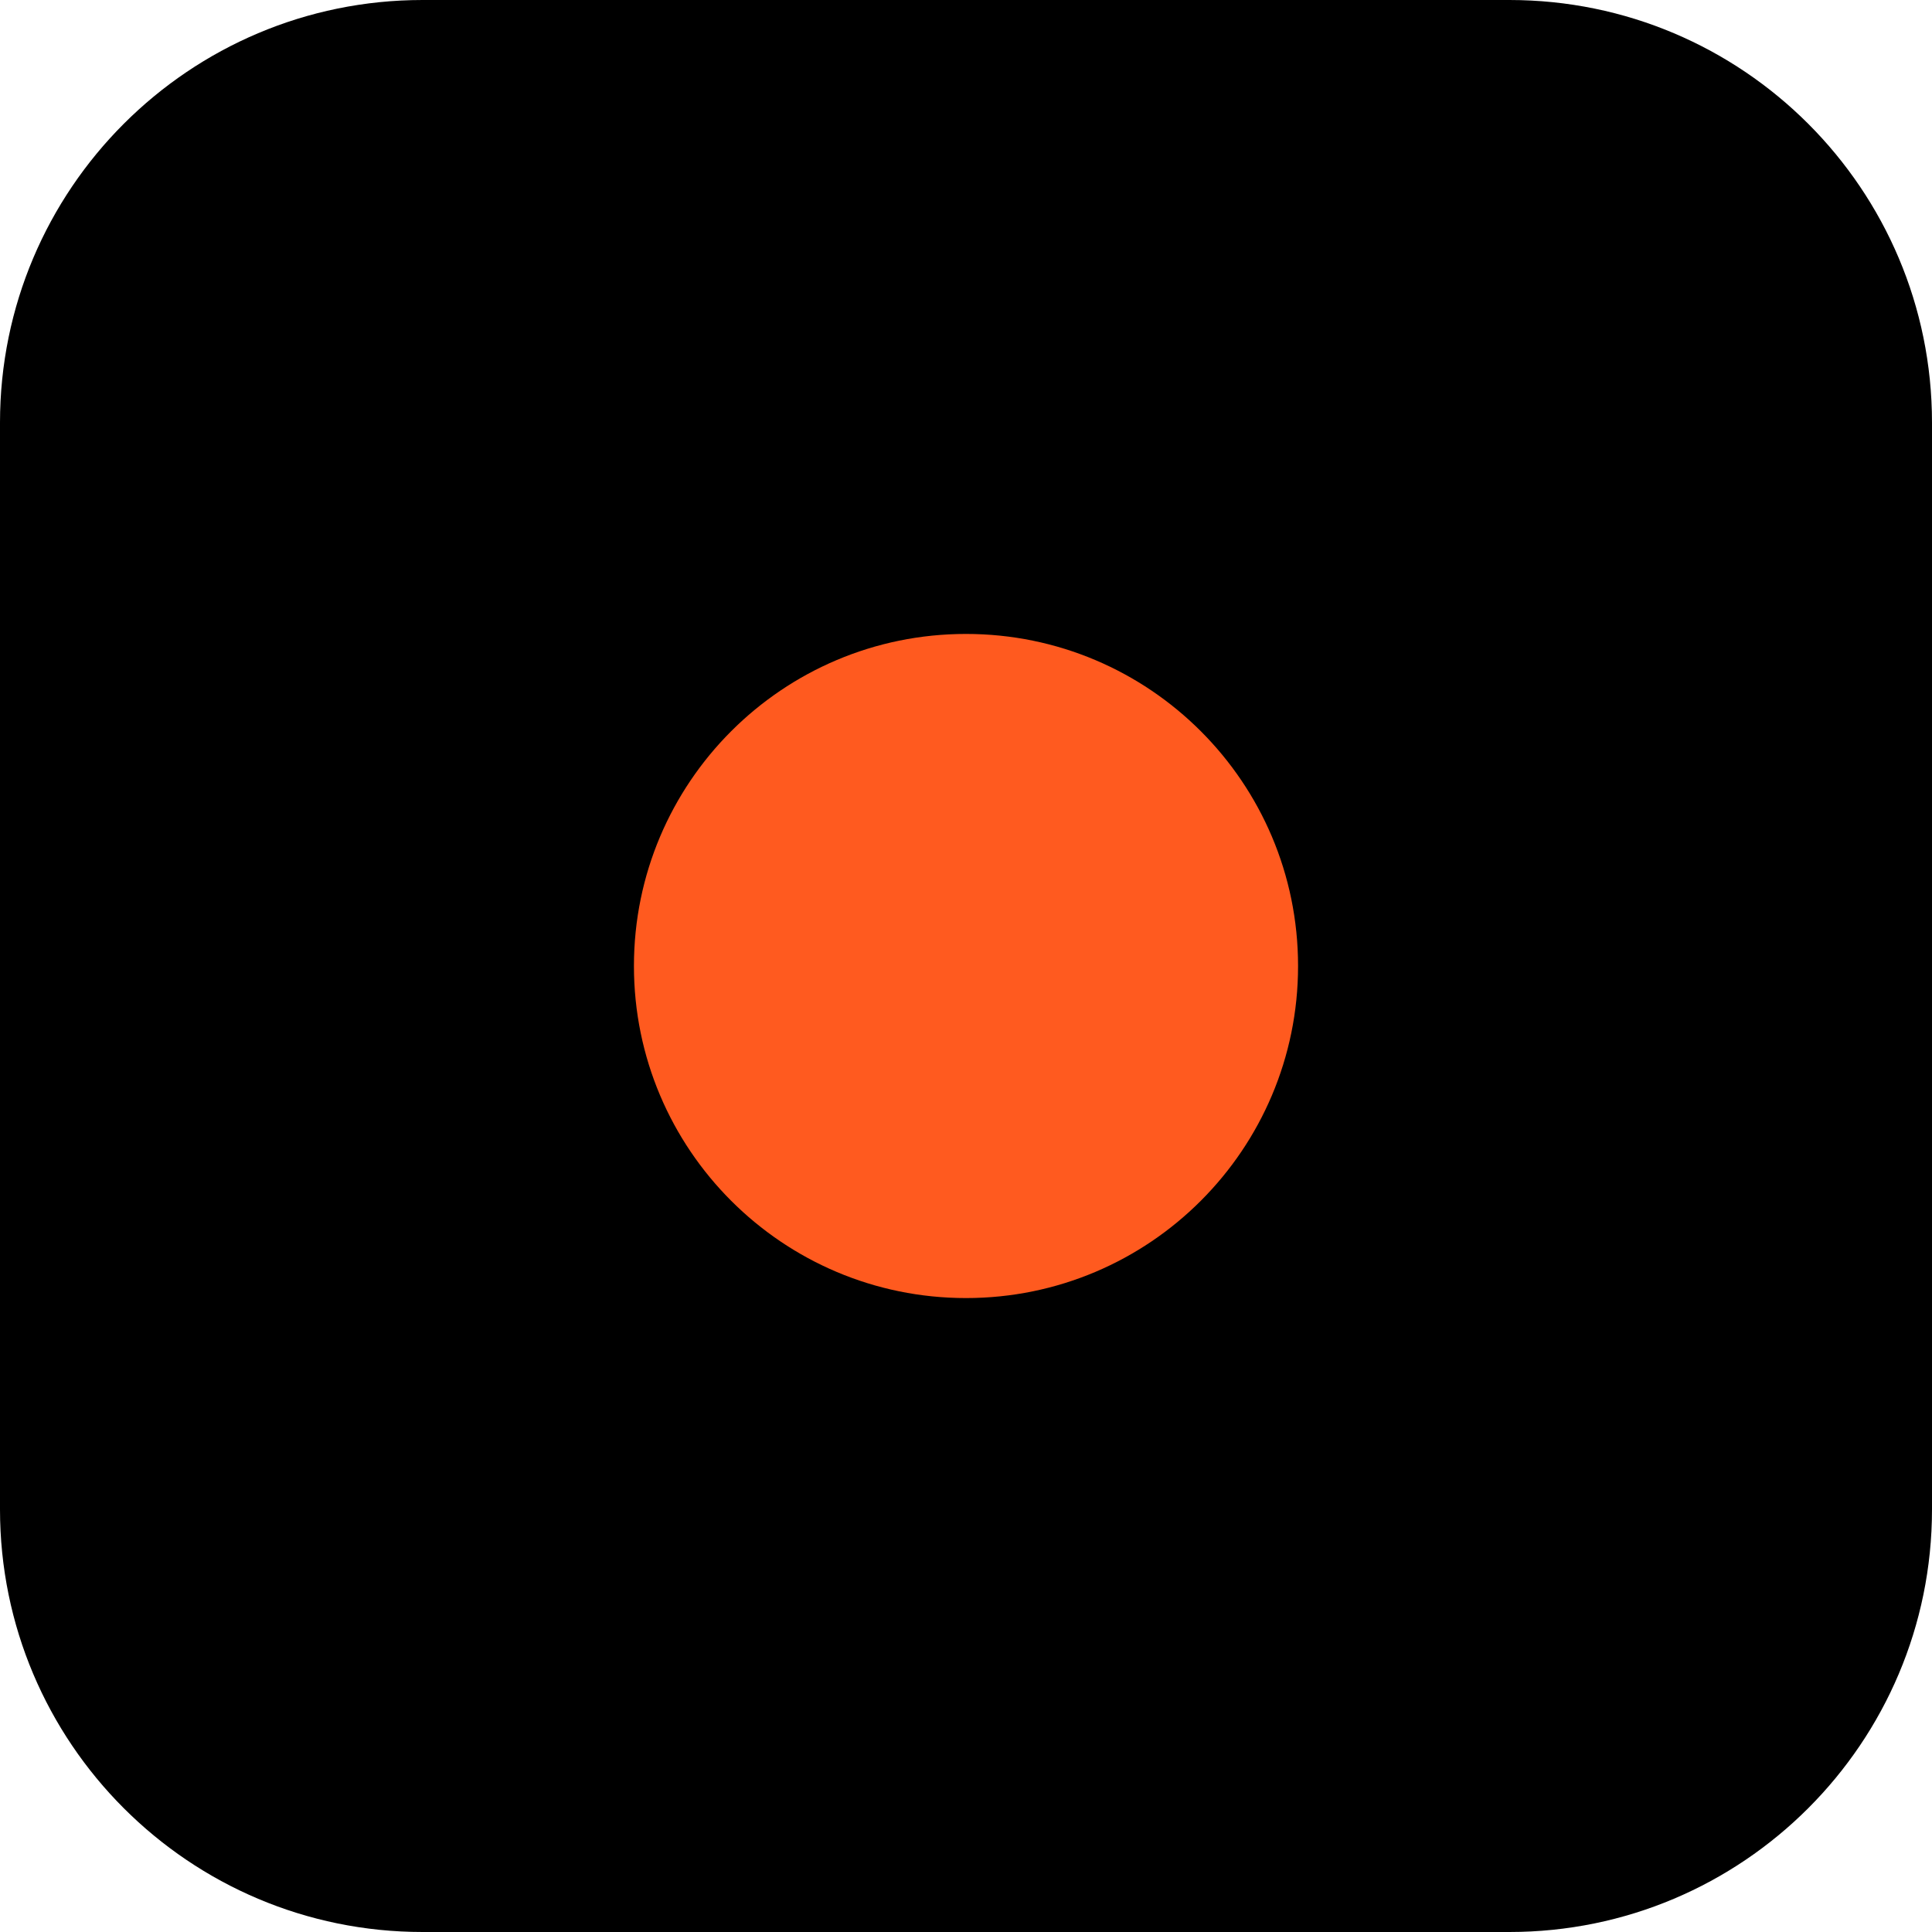
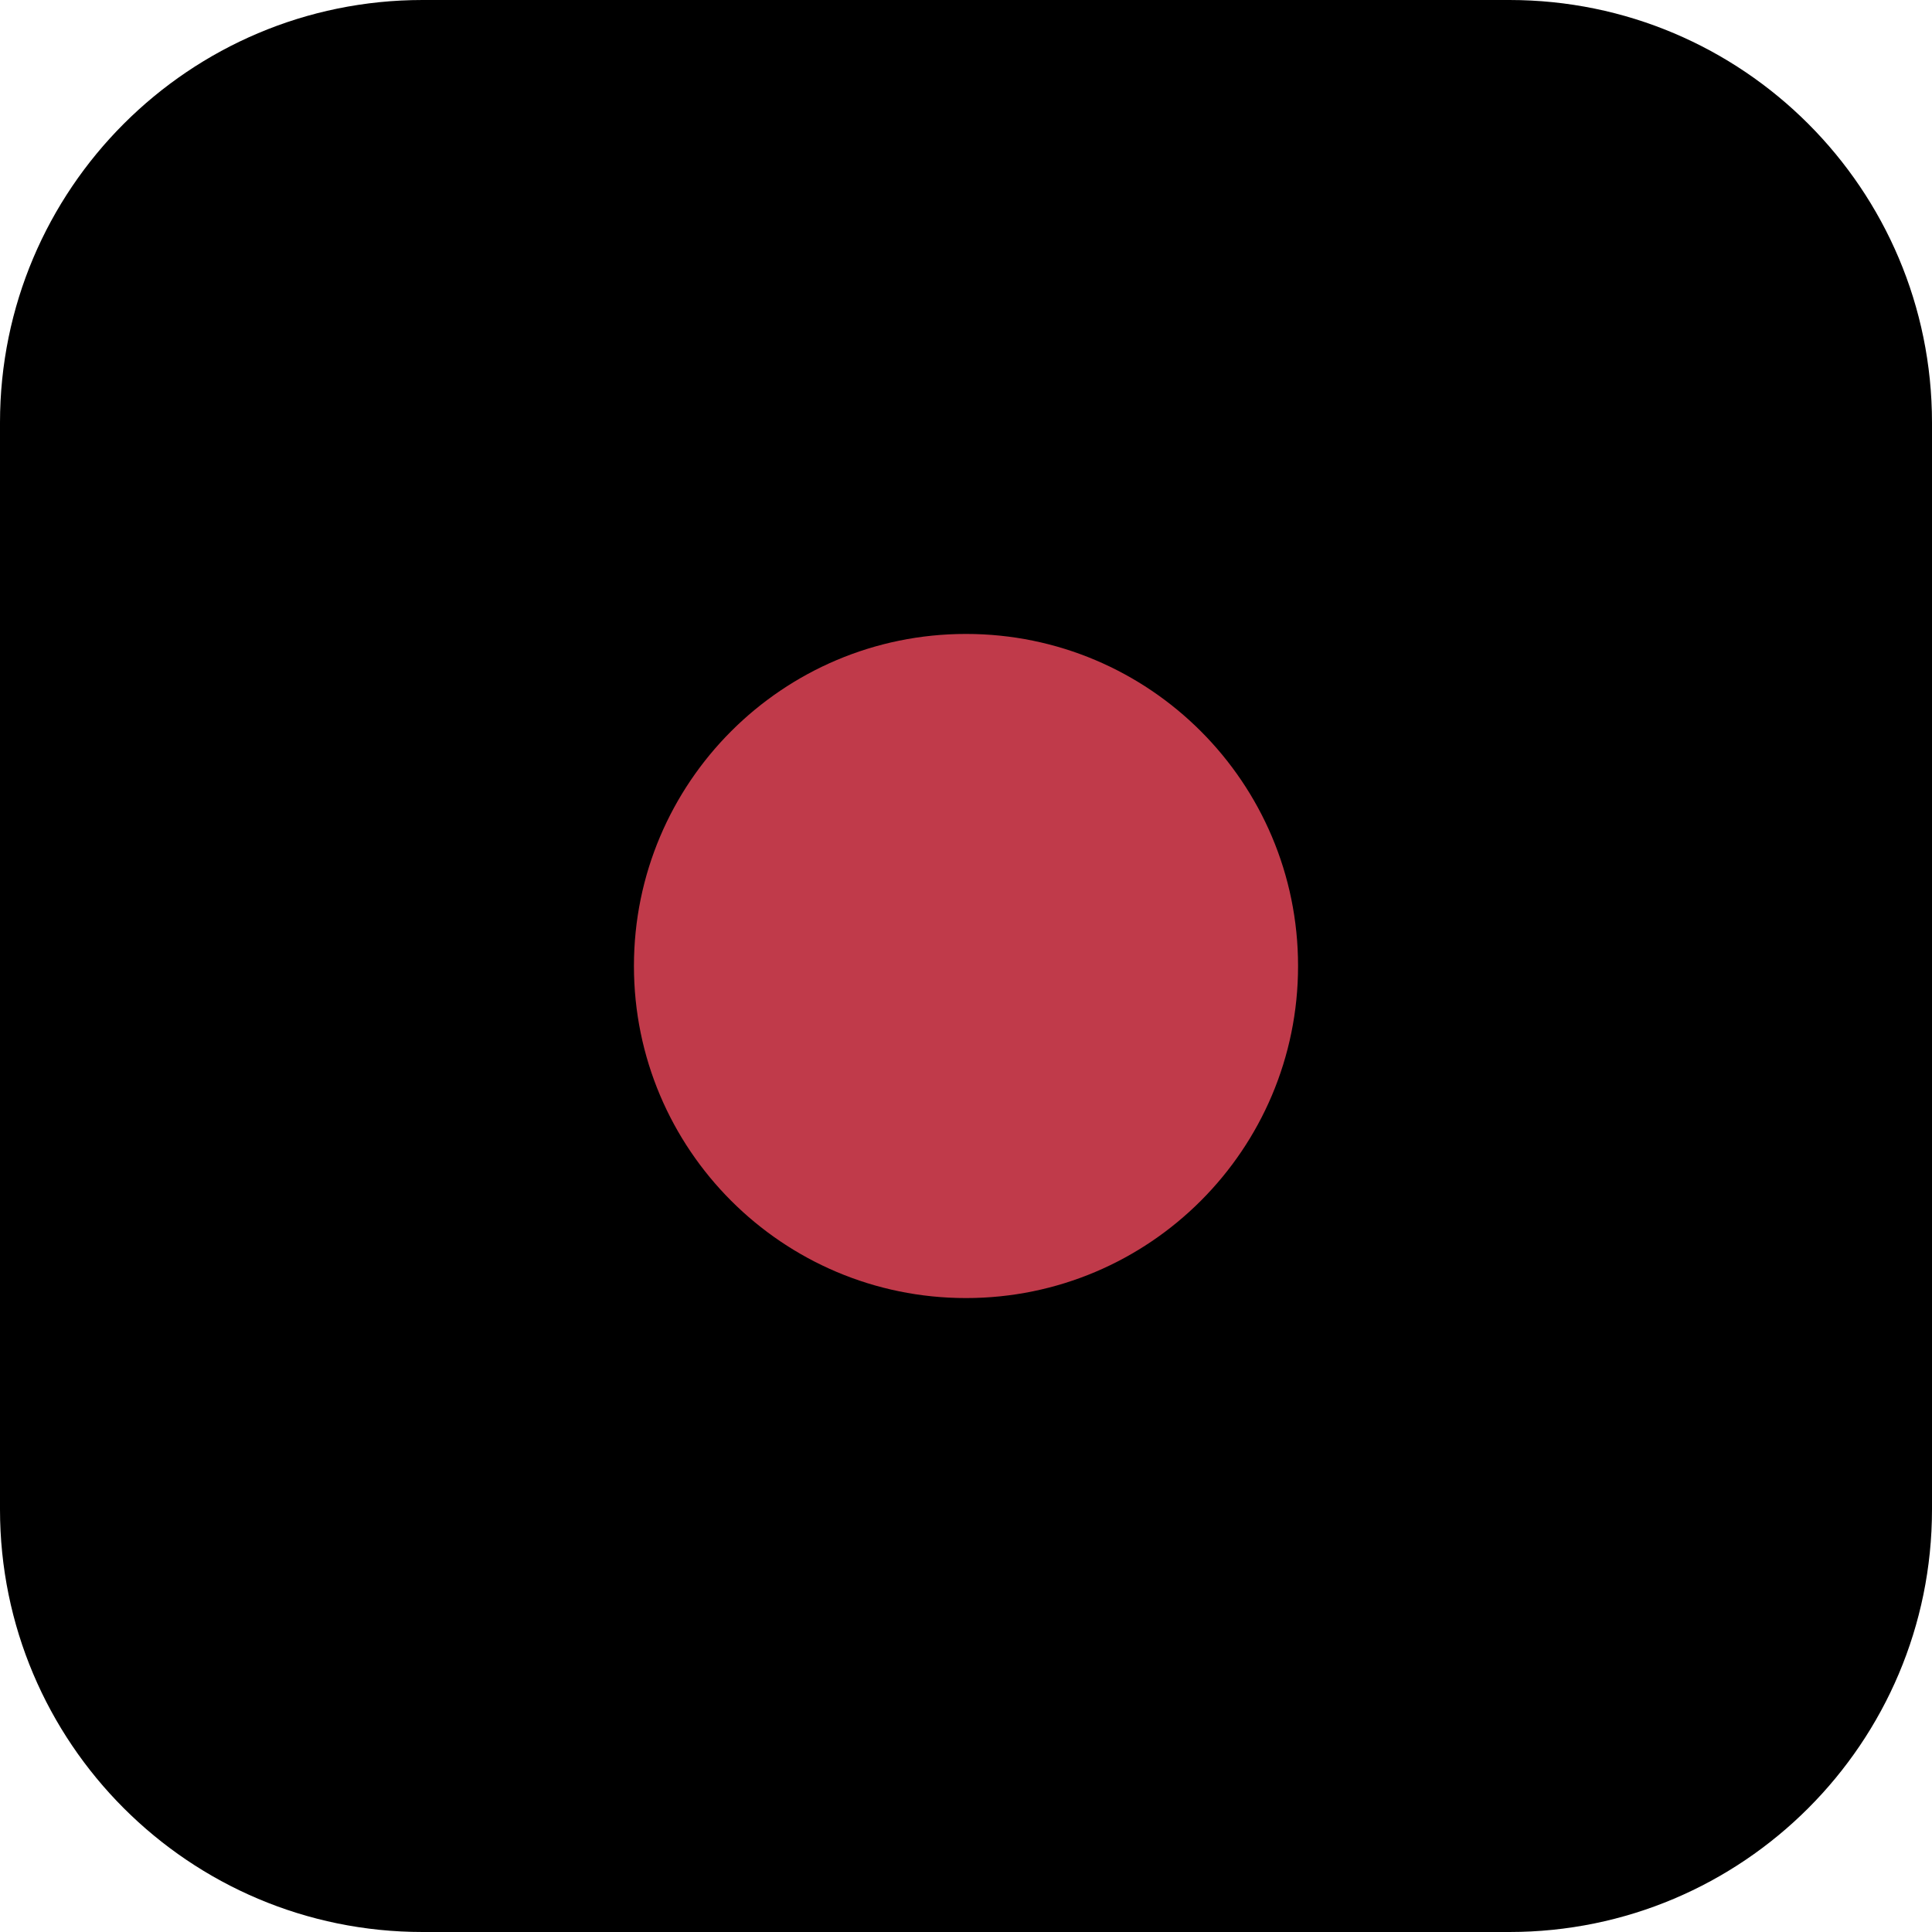
<svg xmlns="http://www.w3.org/2000/svg" viewBox="0 0 64 64">
  <rect width="64" height="64" rx="14" fill="#000000" />
-   <circle cx="32" cy="32" r="11" fill="#FF5A1F" />
+   <circle cx="32" cy="32" r="11" fill="#C03A4A" />
</svg>
